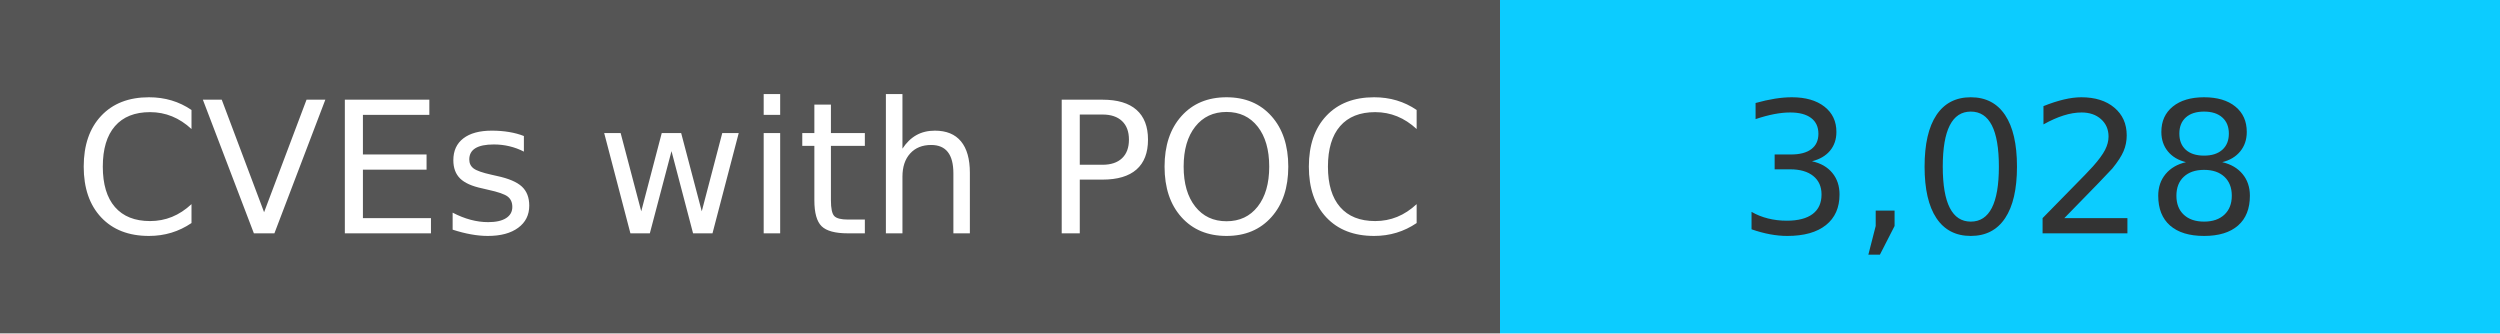
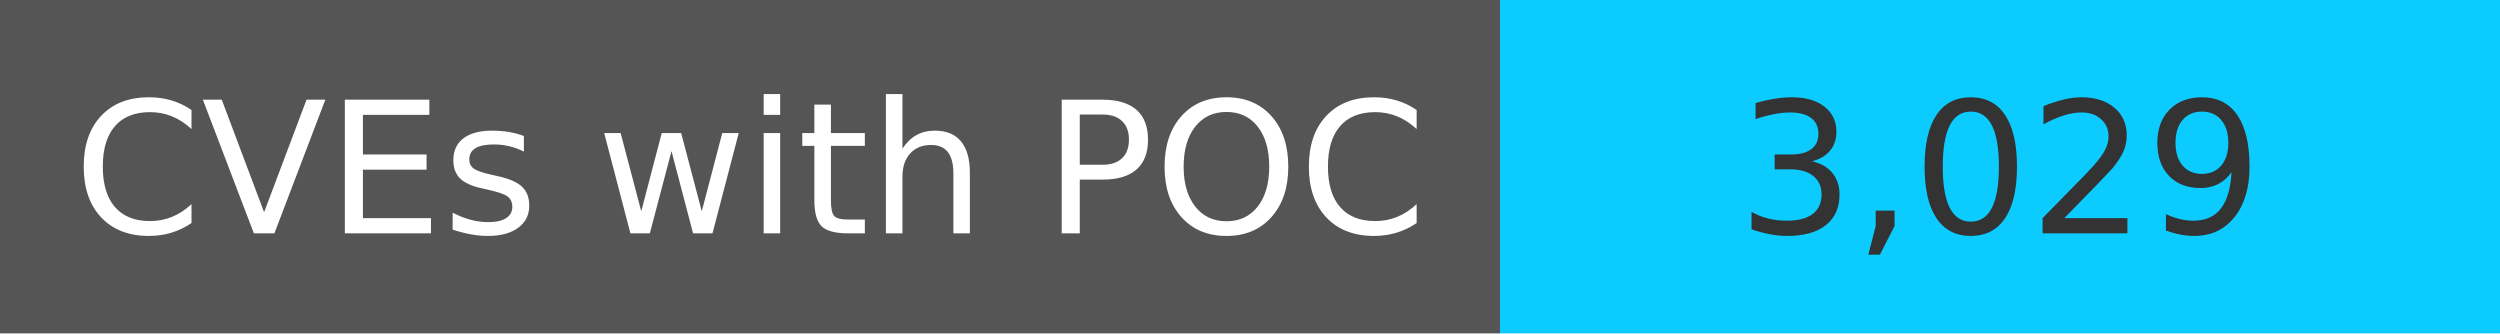
<svg xmlns="http://www.w3.org/2000/svg" width="150" height="20" role="img">
  <linearGradient id="s" x2="0" y2="100%">
    <stop offset="0" stop-color="#bbb" stop-opacity=".1" />
    <stop offset="1" stop-opacity=".1" />
  </linearGradient>
  <g>
    <rect width="90" height="20" fill="#555" />
    <rect x="90" width="267" height="20" fill="#0cccff" />
  </g>
  <g fill="#fff" text-anchor="middle" font-family="Verdana,Geneva,DejaVu Sans,sans-serif" text-rendering="geometricPrecision" font-size="110">
    <text x="450" y="140" transform="scale(.1)" fill="#fff">
            CVEs with POC
        </text>
    <text x="1200" y="140" transform="scale(.1)" fill="#333">
-             3,028
+             3,029
        </text>
  </g>
</svg>
